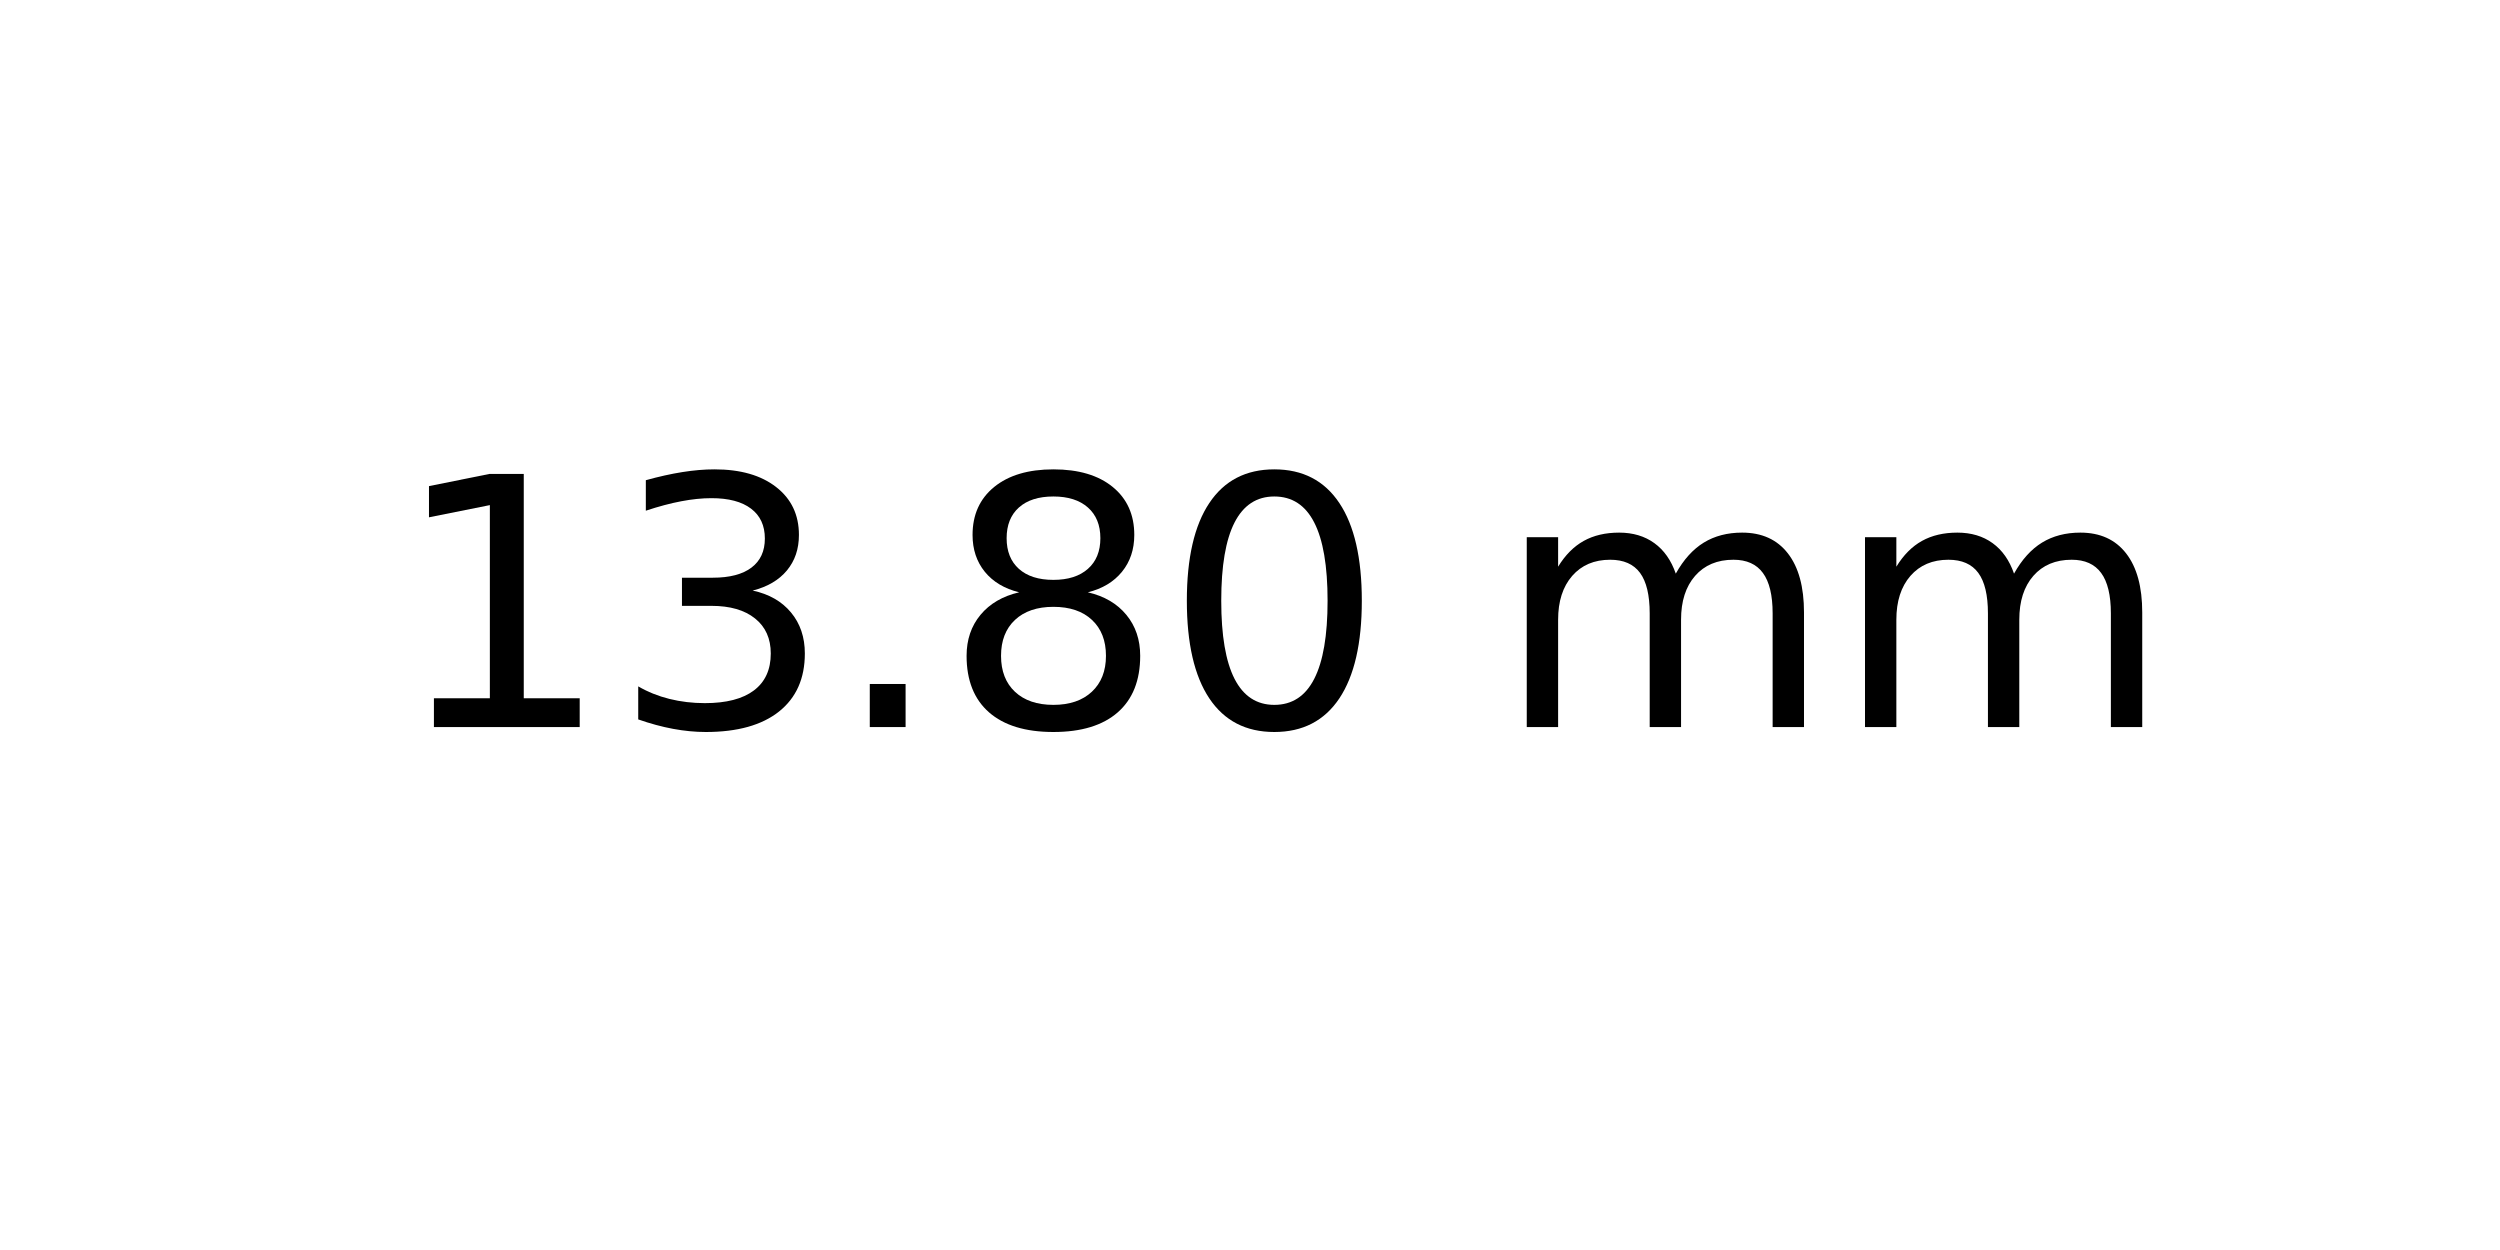
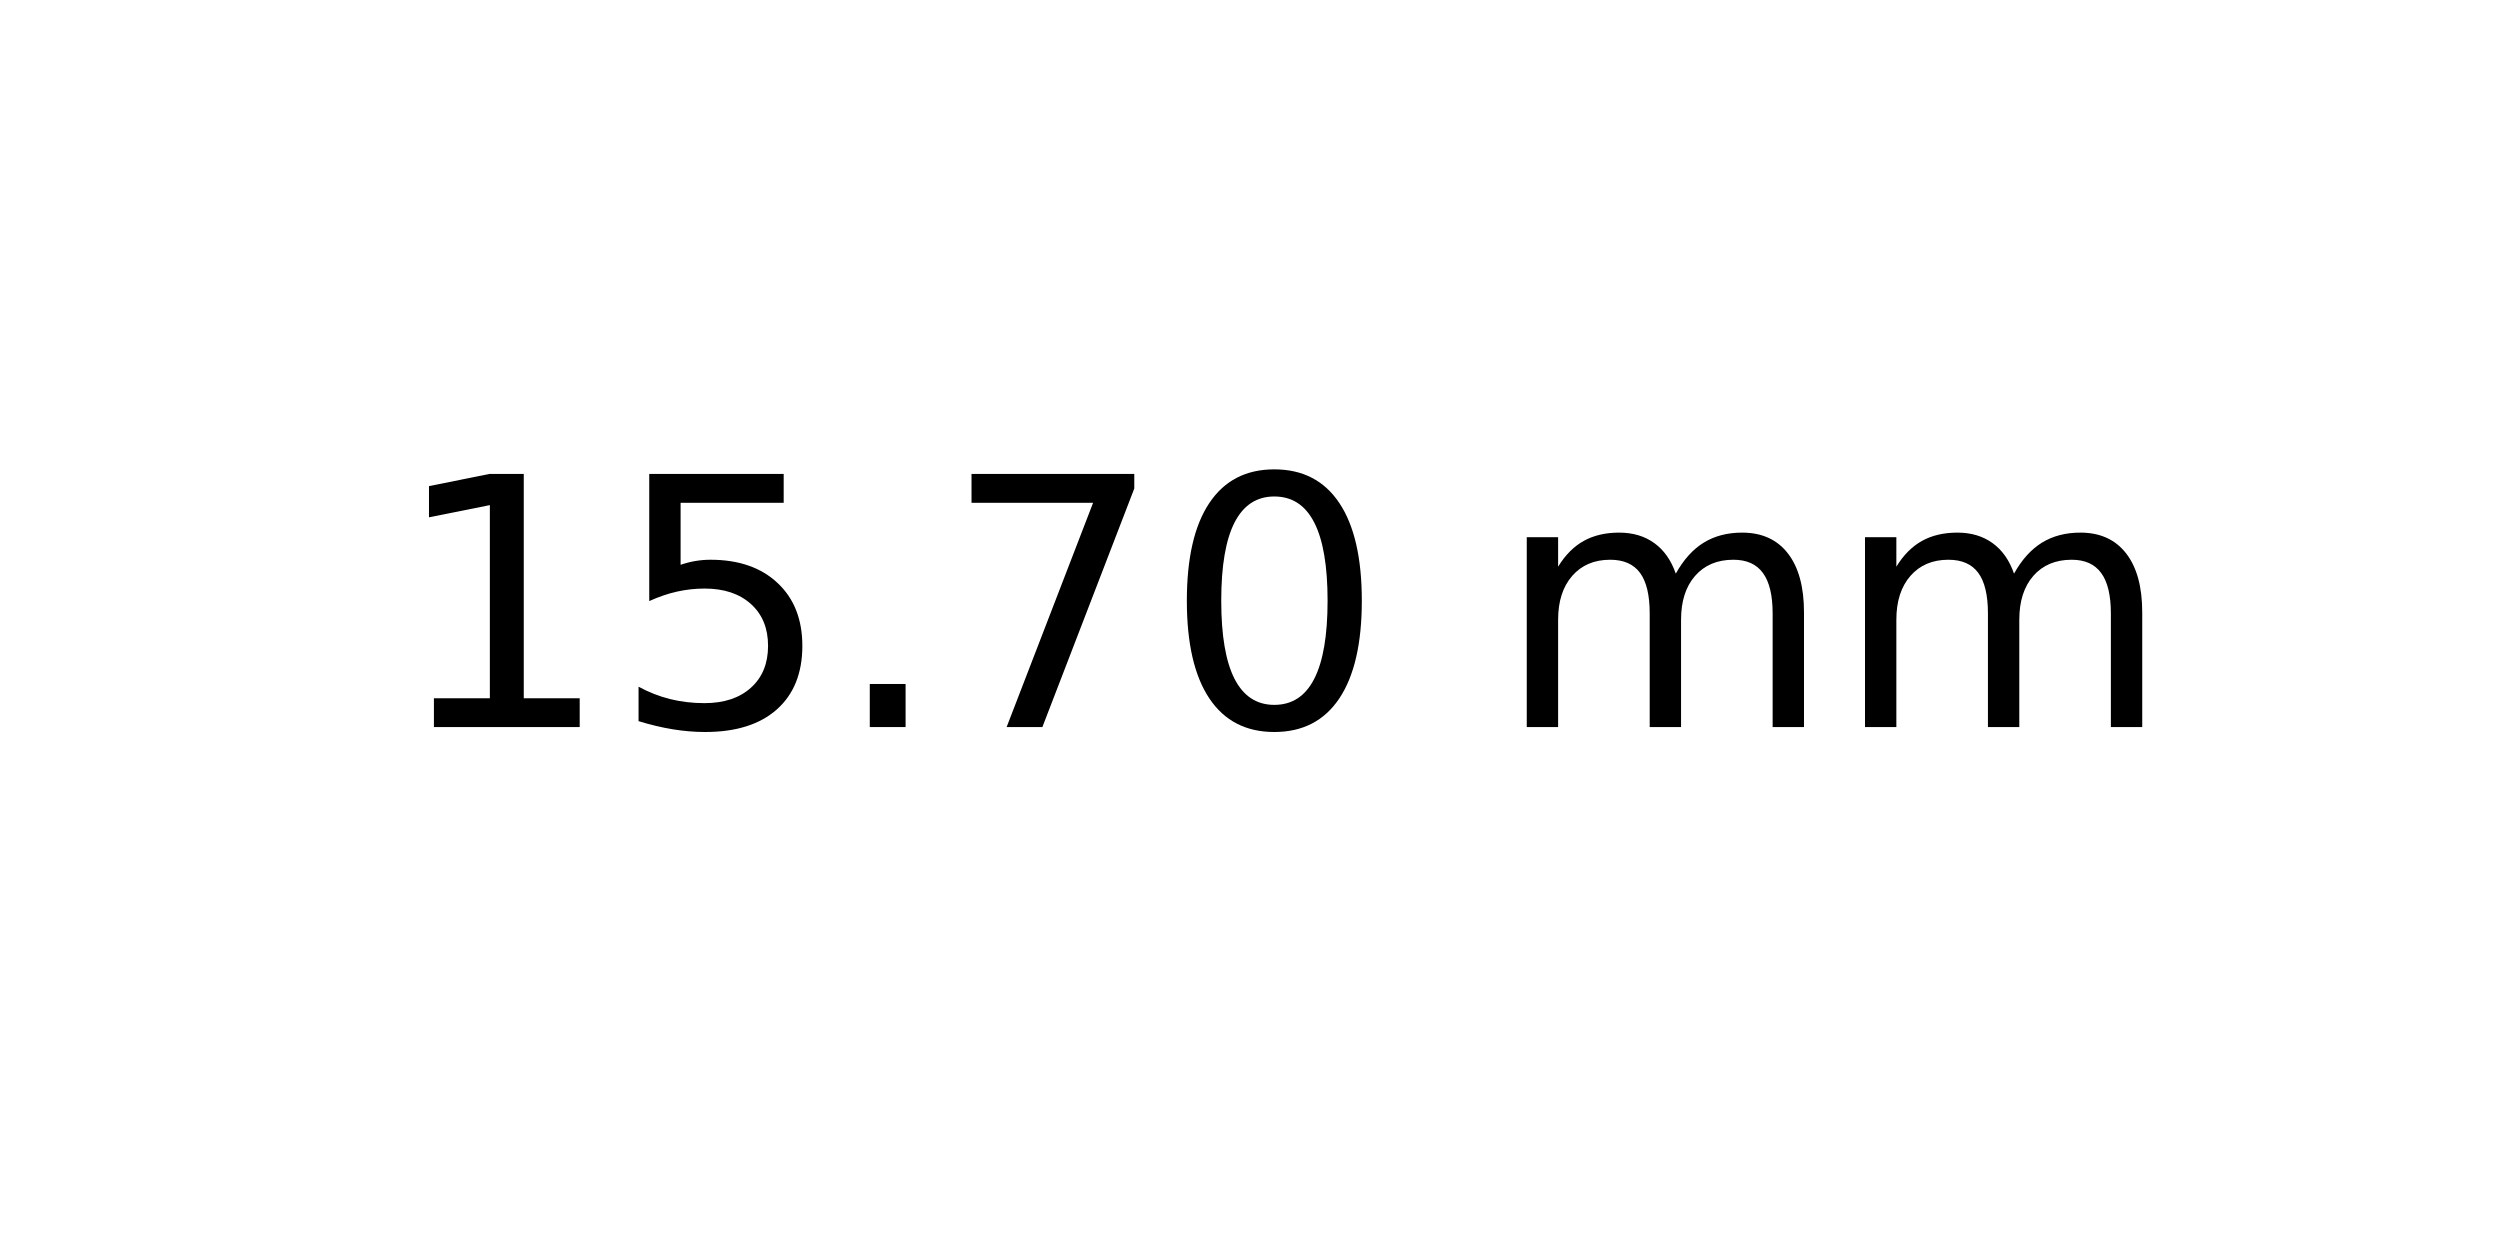
<svg xmlns="http://www.w3.org/2000/svg" xmlns:xlink="http://www.w3.org/1999/xlink" width="72pt" height="36pt" viewBox="0 0 72 36" version="1.1">
  <defs>
    <style type="text/css">*{stroke-linejoin: round; stroke-linecap: butt}</style>
  </defs>
  <g id="figure_1">
    <g id="axes_1">
      <g id="text_1">
        <g transform="translate(11.25625 20.93937) scale(0.1 -0.1)">
          <defs>
            <path id="DejaVuSans-31" d="M 794 531  L 1825 531  L 1825 4091  L 703 3866  L 703 4441  L 1819 4666  L 2450 4666  L 2450 531  L 3481 531  L 3481 0  L 794 0  L 794 531  z " transform="scale(0.015625)" />
-             <path id="DejaVuSans-33" d="M 2597 2516  Q 3050 2419 3304 2112  Q 3559 1806 3559 1356  Q 3559 666 3084 287  Q 2609 -91 1734 -91  Q 1441 -91 1130 -33  Q 819 25 488 141  L 488 750  Q 750 597 1062 519  Q 1375 441 1716 441  Q 2309 441 2620 675  Q 2931 909 2931 1356  Q 2931 1769 2642 2001  Q 2353 2234 1838 2234  L 1294 2234  L 1294 2753  L 1863 2753  Q 2328 2753 2575 2939  Q 2822 3125 2822 3475  Q 2822 3834 2567 4026  Q 2313 4219 1838 4219  Q 1578 4219 1281 4162  Q 984 4106 628 3988  L 628 4550  Q 988 4650 1302 4700  Q 1616 4750 1894 4750  Q 2613 4750 3031 4423  Q 3450 4097 3450 3541  Q 3450 3153 3228 2886  Q 3006 2619 2597 2516  z " transform="scale(0.015625)" />
+             <path id="DejaVuSans-35" d="M 691 4666  L 3169 4666  L 3169 4134  L 1269 4134  L 1269 2991  Q 1406 3038 1543 3061  Q 1681 3084 1819 3084  Q 2600 3084 3056 2656  Q 3513 2228 3513 1497  Q 3513 744 3044 326  Q 2575 -91 1722 -91  Q 1428 -91 1123 -41  Q 819 9 494 109  L 494 744  Q 775 591 1075 516  Q 1375 441 1709 441  Q 2250 441 2565 725  Q 2881 1009 2881 1497  Q 2881 1984 2565 2268  Q 2250 2553 1709 2553  Q 1456 2553 1204 2497  Q 953 2441 691 2322  L 691 4666  z " transform="scale(0.015625)" />
            <path id="DejaVuSans-2e" d="M 684 794  L 1344 794  L 1344 0  L 684 0  L 684 794  z " transform="scale(0.015625)" />
-             <path id="DejaVuSans-38" d="M 2034 2216  Q 1584 2216 1326 1975  Q 1069 1734 1069 1313  Q 1069 891 1326 650  Q 1584 409 2034 409  Q 2484 409 2743 651  Q 3003 894 3003 1313  Q 3003 1734 2745 1975  Q 2488 2216 2034 2216  z M 1403 2484  Q 997 2584 770 2862  Q 544 3141 544 3541  Q 544 4100 942 4425  Q 1341 4750 2034 4750  Q 2731 4750 3128 4425  Q 3525 4100 3525 3541  Q 3525 3141 3298 2862  Q 3072 2584 2669 2484  Q 3125 2378 3379 2068  Q 3634 1759 3634 1313  Q 3634 634 3220 271  Q 2806 -91 2034 -91  Q 1263 -91 848 271  Q 434 634 434 1313  Q 434 1759 690 2068  Q 947 2378 1403 2484  z M 1172 3481  Q 1172 3119 1398 2916  Q 1625 2713 2034 2713  Q 2441 2713 2670 2916  Q 2900 3119 2900 3481  Q 2900 3844 2670 4047  Q 2441 4250 2034 4250  Q 1625 4250 1398 4047  Q 1172 3844 1172 3481  z " transform="scale(0.015625)" />
+             <path id="DejaVuSans-37" d="M 525 4666  L 3525 4666  L 3525 4397  L 1831 0  L 1172 0  L 2766 4134  L 525 4134  L 525 4666  z " transform="scale(0.015625)" />
            <path id="DejaVuSans-30" d="M 2034 4250  Q 1547 4250 1301 3770  Q 1056 3291 1056 2328  Q 1056 1369 1301 889  Q 1547 409 2034 409  Q 2525 409 2770 889  Q 3016 1369 3016 2328  Q 3016 3291 2770 3770  Q 2525 4250 2034 4250  z M 2034 4750  Q 2819 4750 3233 4129  Q 3647 3509 3647 2328  Q 3647 1150 3233 529  Q 2819 -91 2034 -91  Q 1250 -91 836 529  Q 422 1150 422 2328  Q 422 3509 836 4129  Q 1250 4750 2034 4750  z " transform="scale(0.015625)" />
            <path id="DejaVuSans-20" transform="scale(0.015625)" />
            <path id="DejaVuSans-6d" d="M 3328 2828  Q 3544 3216 3844 3400  Q 4144 3584 4550 3584  Q 5097 3584 5394 3201  Q 5691 2819 5691 2113  L 5691 0  L 5113 0  L 5113 2094  Q 5113 2597 4934 2840  Q 4756 3084 4391 3084  Q 3944 3084 3684 2787  Q 3425 2491 3425 1978  L 3425 0  L 2847 0  L 2847 2094  Q 2847 2600 2669 2842  Q 2491 3084 2119 3084  Q 1678 3084 1418 2786  Q 1159 2488 1159 1978  L 1159 0  L 581 0  L 581 3500  L 1159 3500  L 1159 2956  Q 1356 3278 1631 3431  Q 1906 3584 2284 3584  Q 2666 3584 2933 3390  Q 3200 3197 3328 2828  z " transform="scale(0.015625)" />
          </defs>
          <use xlink:href="#DejaVuSans-31" />
-           <use xlink:href="#DejaVuSans-33" x="63.623" />
+           <use xlink:href="#DejaVuSans-35" x="63.623" />
          <use xlink:href="#DejaVuSans-2e" x="127.246" />
-           <use xlink:href="#DejaVuSans-38" x="159.033" />
+           <use xlink:href="#DejaVuSans-37" x="159.033" />
          <use xlink:href="#DejaVuSans-30" x="222.656" />
          <use xlink:href="#DejaVuSans-20" x="286.279" />
          <use xlink:href="#DejaVuSans-6d" x="318.066" />
          <use xlink:href="#DejaVuSans-6d" x="415.479" />
        </g>
      </g>
    </g>
  </g>
</svg>
